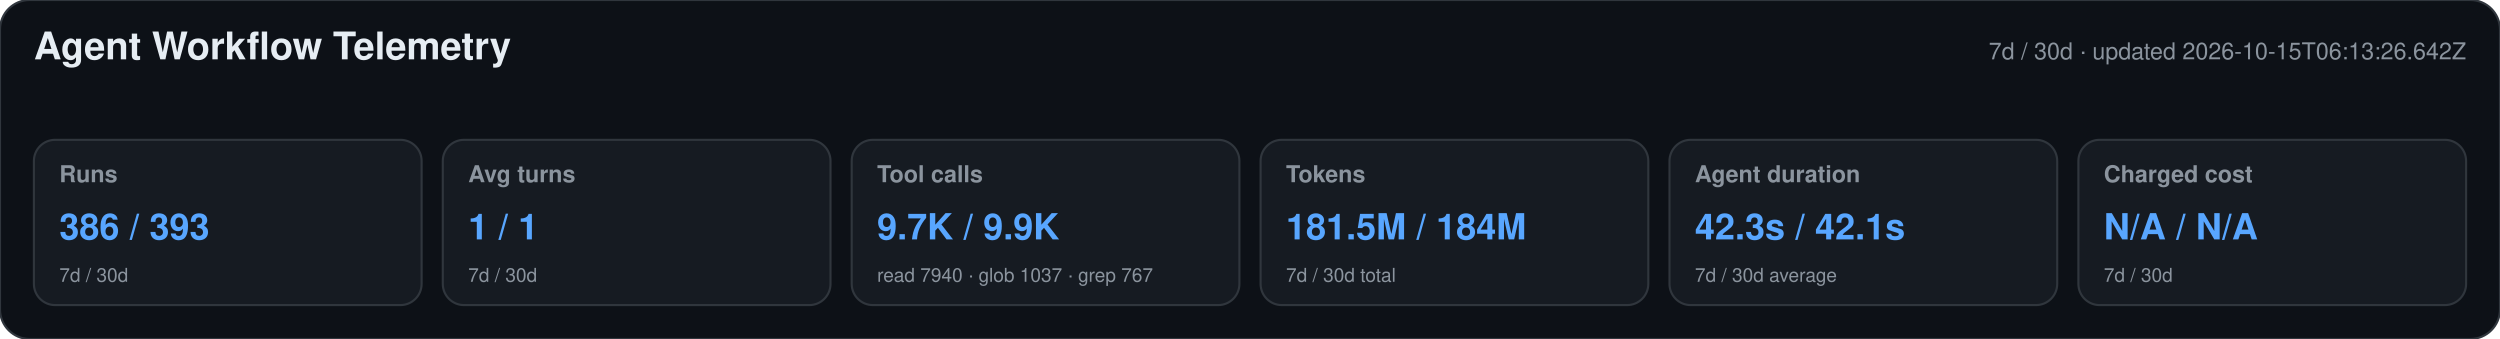
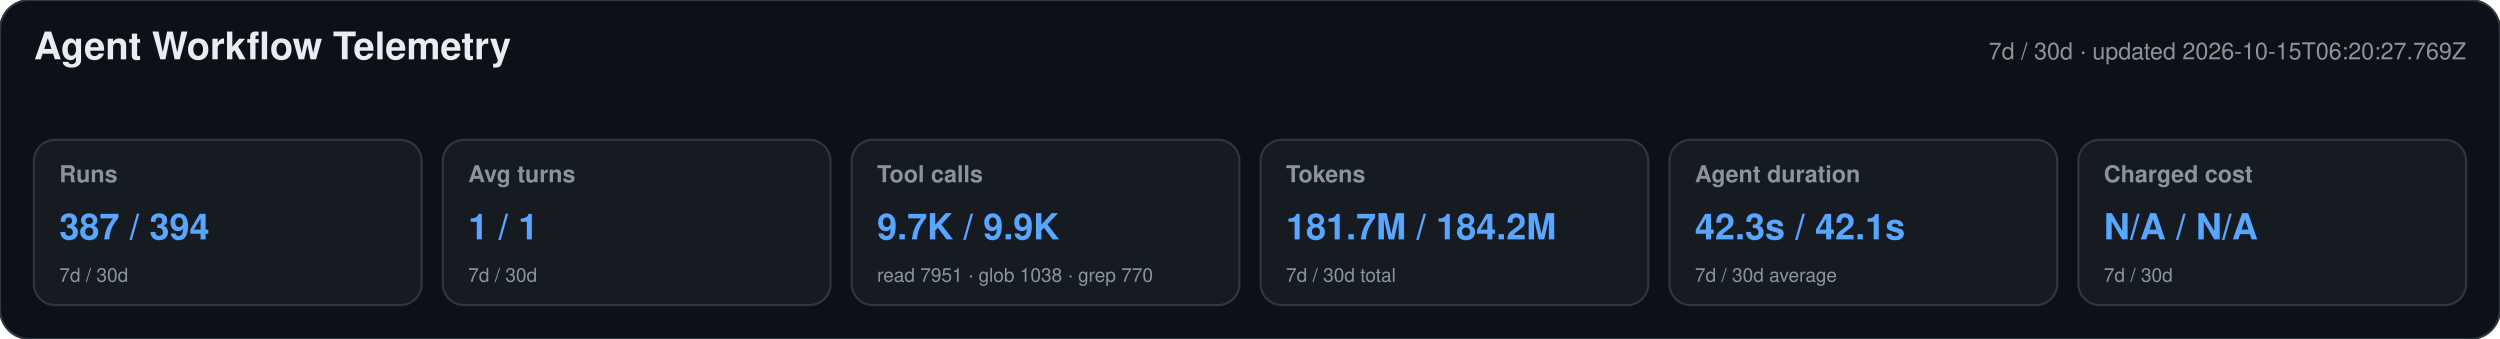
<svg xmlns="http://www.w3.org/2000/svg" width="1180" height="160" viewBox="0 0 1180 160" role="img" aria-labelledby="title desc">
  <style>text{font-family:-apple-system,BlinkMacSystemFont,"Segoe UI",Helvetica,Arial,sans-serif}.heading{font-size:18px;font-weight:650;fill:#e6edf3}.meta,.label,.secondary{fill:#8b949e}.meta,.label{font-size:11px}.label{font-weight:600}.primary{font-size:17px;font-weight:700;fill:#58a6ff}.secondary{font-size:9px}</style>
  <rect width="1180" height="160" rx="14" fill="#0d1117" stroke="#30363d" />
  <text x="16" y="28" class="heading">Agent Workflow Telemetry</text>
-   <text x="1164" y="28" text-anchor="end" class="meta">7d / 30d · updated 2026-10-15T06:13:26.642Z</text>
+   <text x="1164" y="28" text-anchor="end" class="meta">7d / 30d · updated 2026-10-15T06:20:27.769Z</text>
  <g>
    <rect x="16" y="66" width="183" height="78" rx="10" fill="#161b22" stroke="#30363d" />
    <text x="28" y="86" class="label">Runs</text>
-     <text x="28" y="113" class="primary">386 / 393</text>
+     <text x="28" y="113" class="primary">387 / 394</text>
    <text x="28" y="133" class="secondary">7d / 30d</text>
  </g>
  <g>
    <rect x="209" y="66" width="183" height="78" rx="10" fill="#161b22" stroke="#30363d" />
    <text x="221" y="86" class="label">Avg turns</text>
    <text x="221" y="113" class="primary">1 / 1</text>
    <text x="221" y="133" class="secondary">7d / 30d</text>
  </g>
  <g>
    <rect x="402" y="66" width="183" height="78" rx="10" fill="#161b22" stroke="#30363d" />
    <text x="414" y="86" class="label">Tool calls</text>
    <text x="414" y="113" class="primary">9.7K / 9.9K</text>
-     <text x="414" y="133" class="secondary">read 7940 · glob 1037 · grep 767</text>
+     <text x="414" y="133" class="secondary">read 7951 · glob 1038 · grep 770</text>
  </g>
  <g>
    <rect x="595" y="66" width="183" height="78" rx="10" fill="#161b22" stroke="#30363d" />
    <text x="607" y="86" class="label">Tokens</text>
-     <text x="607" y="113" class="primary">181.5M / 184M</text>
+     <text x="607" y="113" class="primary">181.7M / 184.2M</text>
    <text x="607" y="133" class="secondary">7d / 30d total</text>
  </g>
  <g>
    <rect x="788" y="66" width="183" height="78" rx="10" fill="#161b22" stroke="#30363d" />
    <text x="800" y="86" class="label">Agent duration</text>
    <text x="800" y="113" class="primary">42.3s / 42.1s</text>
    <text x="800" y="133" class="secondary">7d / 30d average</text>
  </g>
  <g>
    <rect x="981" y="66" width="183" height="78" rx="10" fill="#161b22" stroke="#30363d" />
    <text x="993" y="86" class="label">Charged cost</text>
    <text x="993" y="113" class="primary">N/A / N/A</text>
    <text x="993" y="133" class="secondary">7d / 30d</text>
  </g>
</svg>
